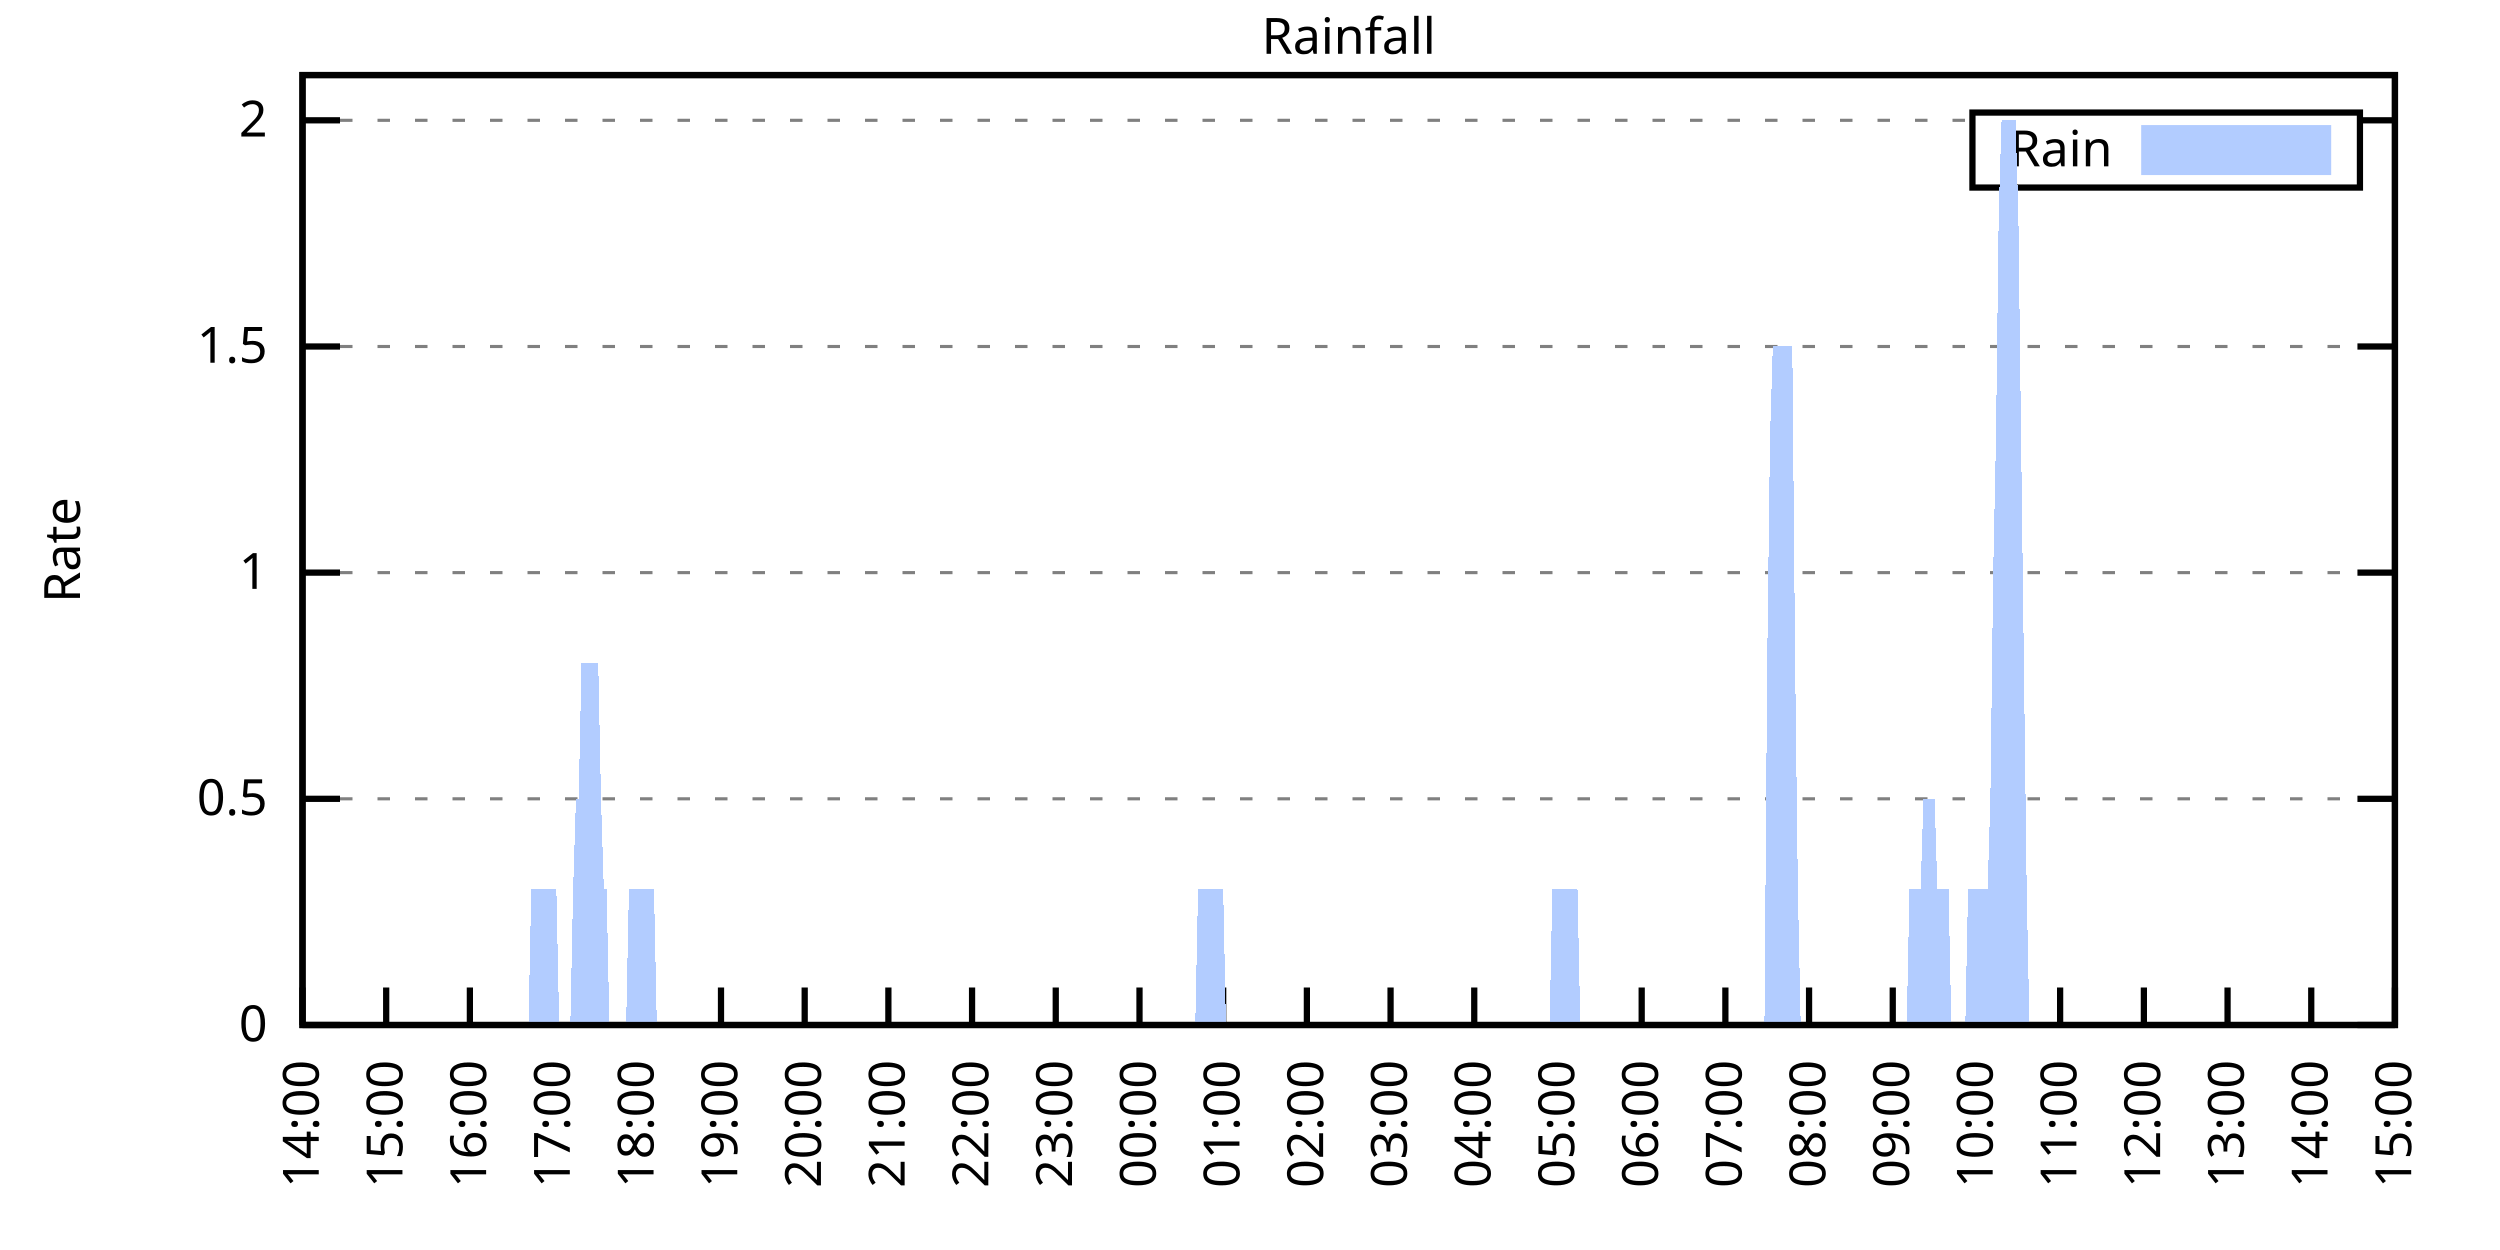
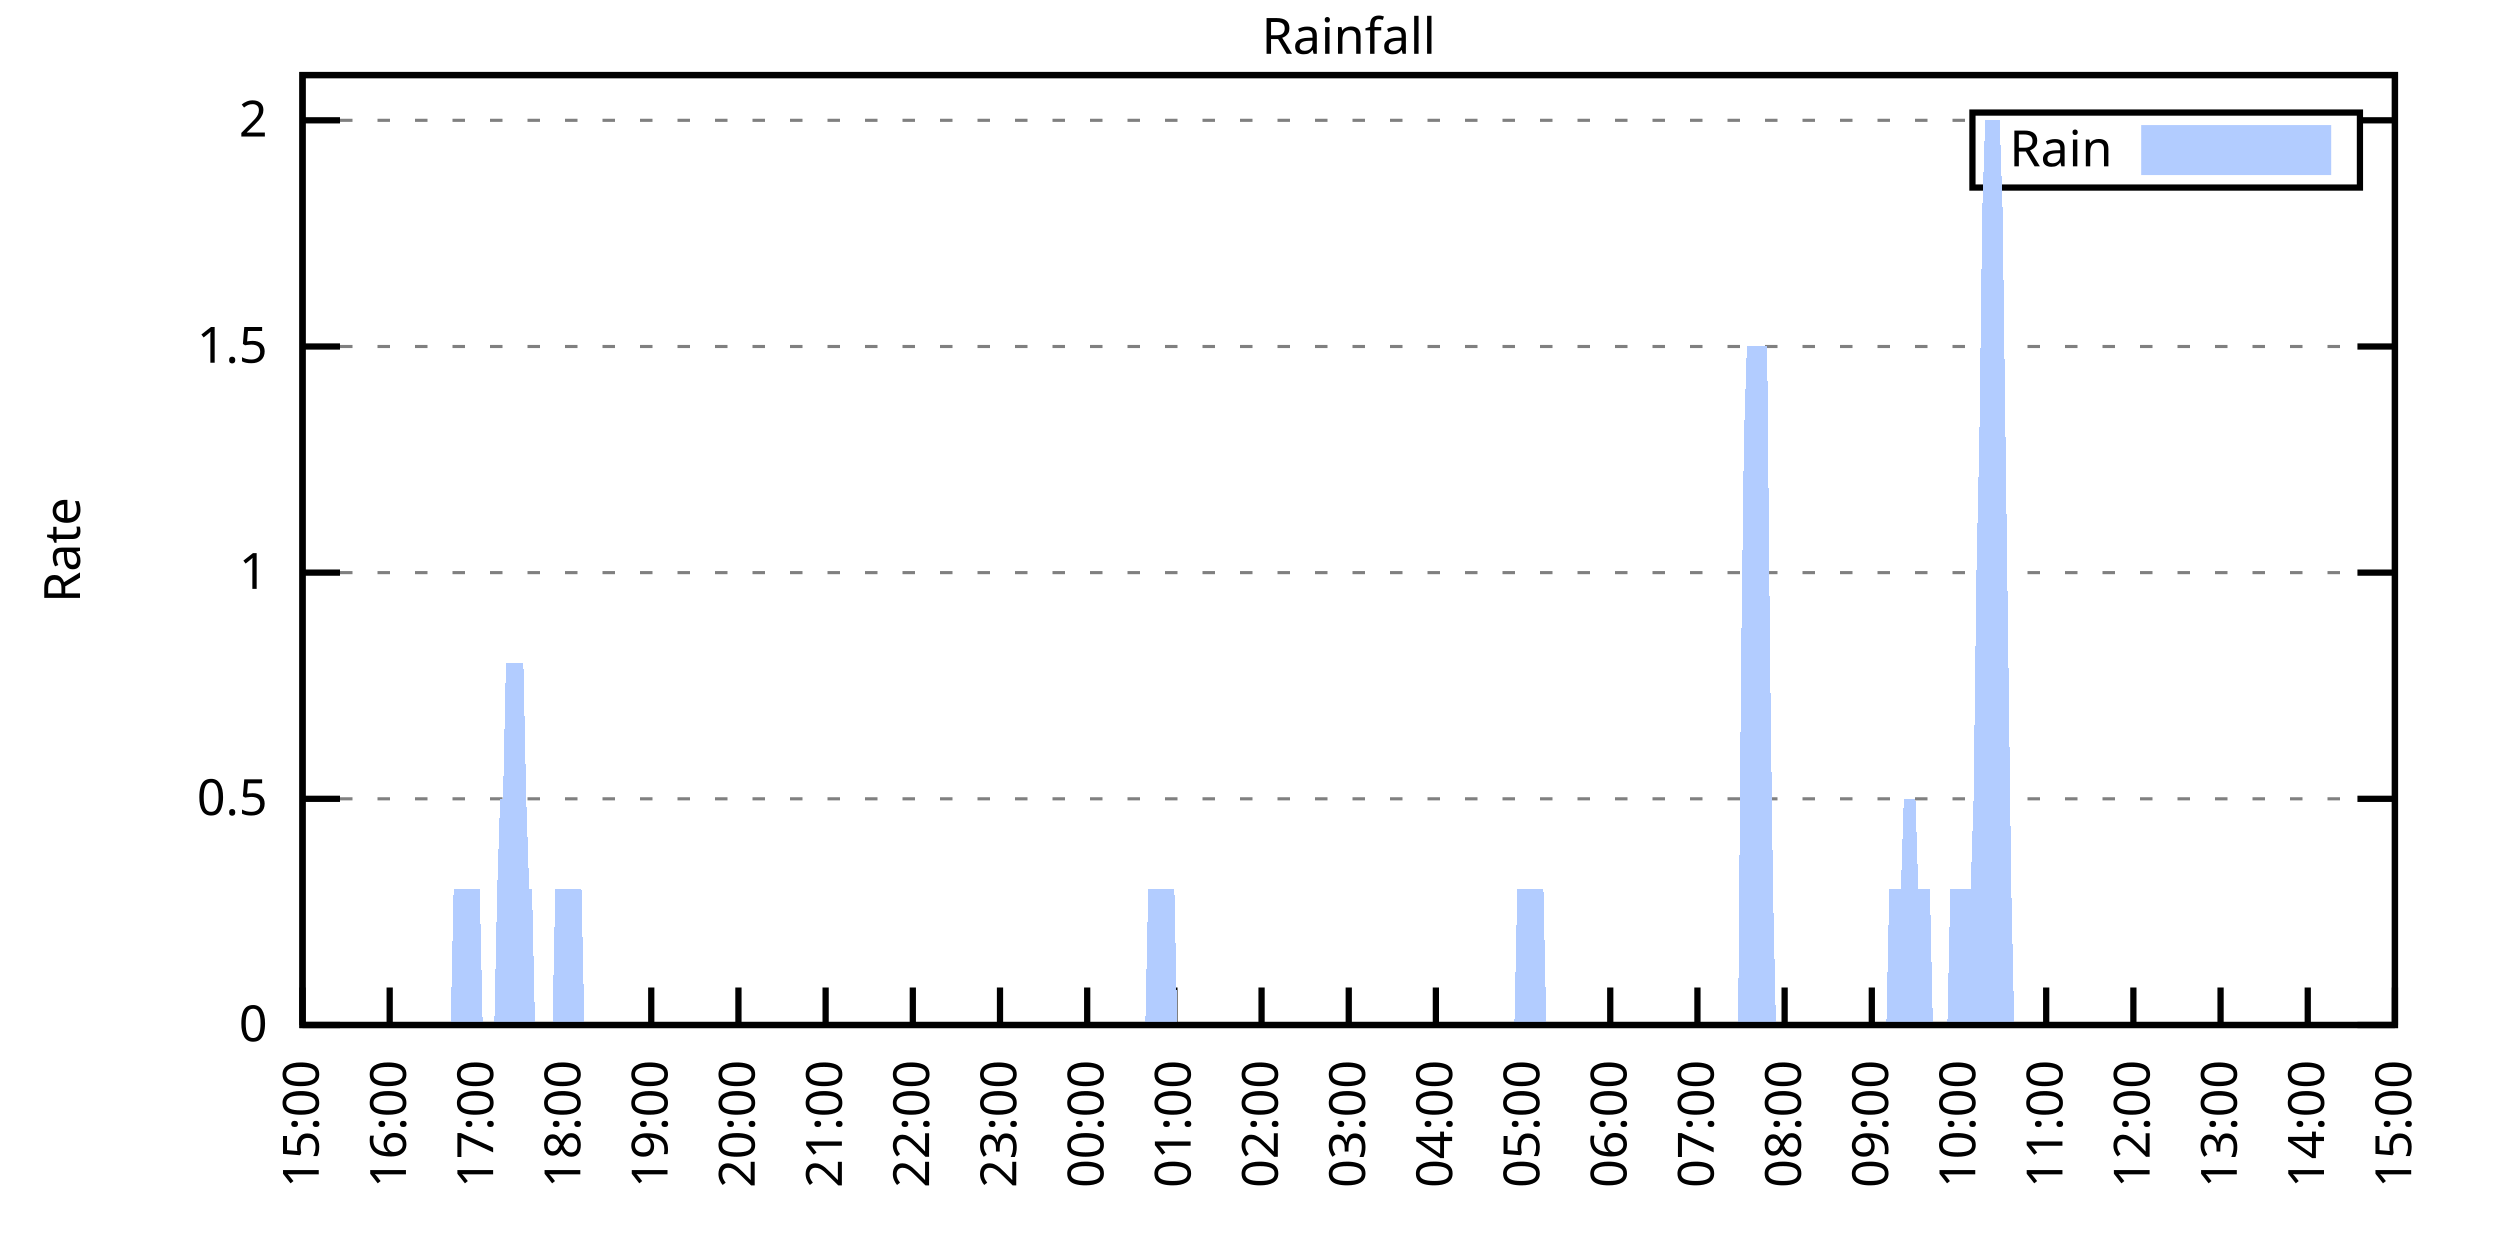
<svg xmlns="http://www.w3.org/2000/svg" xmlns:xlink="http://www.w3.org/1999/xlink" width="400" height="200" viewBox="0 0 400 200">
  <g id="gnuplot_canvas">
    <rect x="0" y="0" width="400" height="200" fill="none" />
    <defs>
      <circle id="gpDot" r="0.5" stroke-width="0.5" stroke="currentColor" />
      <path id="gpPt0" stroke-width="0.333" stroke="currentColor" d="M-1,0 h2 M0,-1 v2" />
      <path id="gpPt1" stroke-width="0.333" stroke="currentColor" d="M-1,-1 L1,1 M1,-1 L-1,1" />
      <path id="gpPt2" stroke-width="0.333" stroke="currentColor" d="M-1,0 L1,0 M0,-1 L0,1 M-1,-1 L1,1 M-1,1 L1,-1" />
      <rect id="gpPt3" stroke-width="0.333" stroke="currentColor" x="-1" y="-1" width="2" height="2" />
      <rect id="gpPt4" stroke-width="0.333" stroke="currentColor" fill="currentColor" x="-1" y="-1" width="2" height="2" />
      <circle id="gpPt5" stroke-width="0.333" stroke="currentColor" cx="0" cy="0" r="1" />
      <use xlink:href="#gpPt5" id="gpPt6" fill="currentColor" stroke="none" />
      <path id="gpPt7" stroke-width="0.333" stroke="currentColor" d="M0,-1.33 L-1.33,0.67 L1.33,0.67 z" />
      <use xlink:href="#gpPt7" id="gpPt8" fill="currentColor" stroke="none" />
      <use xlink:href="#gpPt7" id="gpPt9" stroke="currentColor" transform="rotate(180)" />
      <use xlink:href="#gpPt9" id="gpPt10" fill="currentColor" stroke="none" />
      <use xlink:href="#gpPt3" id="gpPt11" stroke="currentColor" transform="rotate(45)" />
      <use xlink:href="#gpPt11" id="gpPt12" fill="currentColor" stroke="none" />
      <path id="gpPt13" stroke-width="0.333" stroke="currentColor" d="M0,1.330 L1.265,0.411 L0.782,-1.067 L-0.782,-1.076 L-1.265,0.411 z" />
      <use xlink:href="#gpPt13" id="gpPt14" fill="currentColor" stroke="none" />
      <filter id="textbox" filterUnits="objectBoundingBox" x="0" y="0" height="1" width="1">
        <feFlood flood-color="white" flood-opacity="1" result="bgnd" />
        <feComposite in="SourceGraphic" in2="bgnd" operator="atop" />
      </filter>
      <filter id="greybox" filterUnits="objectBoundingBox" x="0" y="0" height="1" width="1">
        <feFlood flood-color="lightgrey" flood-opacity="1" result="grey" />
        <feComposite in="SourceGraphic" in2="grey" operator="atop" />
      </filter>
    </defs>
    <g fill="none" color="white" stroke="currentColor" stroke-width="1.00" stroke-linecap="butt" stroke-linejoin="miter">
</g>
    <g fill="none" color="black" stroke="currentColor" stroke-width="1.00" stroke-linecap="butt" stroke-linejoin="miter">
      <g stroke="none" shape-rendering="crispEdges">
        <polygon fill="rgb(255, 255, 255)" points="48.40,164.00 383.18,164.00 383.18,12.02 48.40,12.02 " />
      </g>
    </g>
    <g fill="none" color="black" stroke="currentColor" stroke-width="1.00" stroke-linecap="butt" stroke-linejoin="miter">
</g>
    <g fill="none" color="black" stroke="black" stroke-width="0.50" stroke-linecap="butt" stroke-linejoin="miter">
</g>
    <g fill="none" color="gray" stroke="currentColor" stroke-width="0.50" stroke-linecap="butt" stroke-linejoin="miter">
      <path stroke="gray" stroke-dasharray="2,4" class="gridline" d="M48.40,164.00 L383.19,164.00  " />
    </g>
    <g fill="none" color="gray" stroke="gray" stroke-width="1.00" stroke-linecap="butt" stroke-linejoin="miter">
</g>
    <g fill="none" color="black" stroke="currentColor" stroke-width="1.00" stroke-linecap="butt" stroke-linejoin="miter">
      <path stroke="black" d="M48.40,164.00 L54.40,164.00 M383.19,164.00 L377.19,164.00  " />
      <g transform="translate(42.80,166.60)" stroke="none" fill="black" font-family="Sans" font-size="8.00" text-anchor="end">
        <text>
          <tspan font-family="Sans"> 0</tspan>
        </text>
      </g>
    </g>
    <g fill="none" color="black" stroke="currentColor" stroke-width="1.00" stroke-linecap="butt" stroke-linejoin="miter">
</g>
    <g fill="none" color="black" stroke="black" stroke-width="0.50" stroke-linecap="butt" stroke-linejoin="miter">
</g>
    <g fill="none" color="gray" stroke="currentColor" stroke-width="0.50" stroke-linecap="butt" stroke-linejoin="miter">
      <path stroke="gray" stroke-dasharray="2,4" class="gridline" d="M48.40,127.81 L383.19,127.81  " />
    </g>
    <g fill="none" color="gray" stroke="gray" stroke-width="1.00" stroke-linecap="butt" stroke-linejoin="miter">
</g>
    <g fill="none" color="black" stroke="currentColor" stroke-width="1.00" stroke-linecap="butt" stroke-linejoin="miter">
      <path stroke="black" d="M48.40,127.81 L54.40,127.81 M383.19,127.81 L377.19,127.81  " />
      <g transform="translate(42.80,130.41)" stroke="none" fill="black" font-family="Sans" font-size="8.00" text-anchor="end">
        <text>
          <tspan font-family="Sans"> 0.5</tspan>
        </text>
      </g>
    </g>
    <g fill="none" color="black" stroke="currentColor" stroke-width="1.00" stroke-linecap="butt" stroke-linejoin="miter">
</g>
    <g fill="none" color="black" stroke="black" stroke-width="0.50" stroke-linecap="butt" stroke-linejoin="miter">
</g>
    <g fill="none" color="gray" stroke="currentColor" stroke-width="0.50" stroke-linecap="butt" stroke-linejoin="miter">
      <path stroke="gray" stroke-dasharray="2,4" class="gridline" d="M48.40,91.62 L383.19,91.62  " />
    </g>
    <g fill="none" color="gray" stroke="gray" stroke-width="1.00" stroke-linecap="butt" stroke-linejoin="miter">
</g>
    <g fill="none" color="black" stroke="currentColor" stroke-width="1.00" stroke-linecap="butt" stroke-linejoin="miter">
      <path stroke="black" d="M48.40,91.62 L54.40,91.62 M383.19,91.62 L377.19,91.62  " />
      <g transform="translate(42.80,94.22)" stroke="none" fill="black" font-family="Sans" font-size="8.00" text-anchor="end">
        <text>
          <tspan font-family="Sans"> 1</tspan>
        </text>
      </g>
    </g>
    <g fill="none" color="black" stroke="currentColor" stroke-width="1.00" stroke-linecap="butt" stroke-linejoin="miter">
</g>
    <g fill="none" color="black" stroke="black" stroke-width="0.50" stroke-linecap="butt" stroke-linejoin="miter">
</g>
    <g fill="none" color="gray" stroke="currentColor" stroke-width="0.50" stroke-linecap="butt" stroke-linejoin="miter">
      <path stroke="gray" stroke-dasharray="2,4" class="gridline" d="M48.40,55.44 L383.19,55.44  " />
    </g>
    <g fill="none" color="gray" stroke="gray" stroke-width="1.00" stroke-linecap="butt" stroke-linejoin="miter">
</g>
    <g fill="none" color="black" stroke="currentColor" stroke-width="1.00" stroke-linecap="butt" stroke-linejoin="miter">
      <path stroke="black" d="M48.40,55.44 L54.40,55.44 M383.19,55.44 L377.19,55.44  " />
      <g transform="translate(42.80,58.04)" stroke="none" fill="black" font-family="Sans" font-size="8.00" text-anchor="end">
        <text>
          <tspan font-family="Sans"> 1.5</tspan>
        </text>
      </g>
    </g>
    <g fill="none" color="black" stroke="currentColor" stroke-width="1.00" stroke-linecap="butt" stroke-linejoin="miter">
</g>
    <g fill="none" color="black" stroke="black" stroke-width="0.50" stroke-linecap="butt" stroke-linejoin="miter">
</g>
    <g fill="none" color="gray" stroke="currentColor" stroke-width="0.50" stroke-linecap="butt" stroke-linejoin="miter">
      <path stroke="gray" stroke-dasharray="2,4" class="gridline" d="M48.40,19.25 L315.59,19.25 M377.59,19.25 L383.19,19.25  " />
    </g>
    <g fill="none" color="gray" stroke="gray" stroke-width="1.00" stroke-linecap="butt" stroke-linejoin="miter">
</g>
    <g fill="none" color="black" stroke="currentColor" stroke-width="1.00" stroke-linecap="butt" stroke-linejoin="miter">
      <path stroke="black" d="M48.40,19.25 L54.40,19.25 M383.19,19.25 L377.19,19.25  " />
      <g transform="translate(42.80,21.85)" stroke="none" fill="black" font-family="Sans" font-size="8.00" text-anchor="end">
        <text>
          <tspan font-family="Sans"> 2</tspan>
        </text>
      </g>
    </g>
    <g fill="none" color="black" stroke="currentColor" stroke-width="1.00" stroke-linecap="butt" stroke-linejoin="miter">
      <path stroke="black" d="M48.40,164.00 L48.40,158.00  " />
      <g transform="translate(51.00,169.60) rotate(270.00)" stroke="none" fill="black" font-family="Sans" font-size="8.00" text-anchor="end">
        <text>
-           <tspan font-family="Sans">14:00</tspan>
-         </text>
-       </g>
-     </g>
-     <g fill="none" color="black" stroke="currentColor" stroke-width="1.00" stroke-linecap="butt" stroke-linejoin="miter">
-       <path stroke="black" d="M61.79,164.00 L61.79,158.00  " />
-       <g transform="translate(64.39,169.60) rotate(270.00)" stroke="none" fill="black" font-family="Sans" font-size="8.00" text-anchor="end">
-         <text>
          <tspan font-family="Sans">15:00</tspan>
        </text>
      </g>
    </g>
    <g fill="none" color="black" stroke="currentColor" stroke-width="1.00" stroke-linecap="butt" stroke-linejoin="miter">
-       <path stroke="black" d="M75.18,164.00 L75.18,158.00  " />
-       <g transform="translate(77.78,169.60) rotate(270.00)" stroke="none" fill="black" font-family="Sans" font-size="8.00" text-anchor="end">
+       <path stroke="black" d="M62.35,164.00 L62.35,158.00  " />
+       <g transform="translate(64.95,169.60) rotate(270.00)" stroke="none" fill="black" font-family="Sans" font-size="8.00" text-anchor="end">
        <text>
          <tspan font-family="Sans">16:00</tspan>
        </text>
      </g>
    </g>
    <g fill="none" color="black" stroke="currentColor" stroke-width="1.00" stroke-linecap="butt" stroke-linejoin="miter">
-       <path stroke="black" d="M88.57,164.00 L88.57,158.00  " />
-       <g transform="translate(91.17,169.60) rotate(270.00)" stroke="none" fill="black" font-family="Sans" font-size="8.00" text-anchor="end">
+       <path stroke="black" d="M76.30,164.00 L76.30,158.00  " />
+       <g transform="translate(78.90,169.60) rotate(270.00)" stroke="none" fill="black" font-family="Sans" font-size="8.00" text-anchor="end">
        <text>
          <tspan font-family="Sans">17:00</tspan>
        </text>
      </g>
    </g>
    <g fill="none" color="black" stroke="currentColor" stroke-width="1.00" stroke-linecap="butt" stroke-linejoin="miter">
-       <path stroke="black" d="M101.97,164.00 L101.97,158.00  " />
-       <g transform="translate(104.57,169.60) rotate(270.00)" stroke="none" fill="black" font-family="Sans" font-size="8.00" text-anchor="end">
+       <path stroke="black" d="M90.25,164.00 L90.25,158.00  " />
+       <g transform="translate(92.85,169.60) rotate(270.00)" stroke="none" fill="black" font-family="Sans" font-size="8.00" text-anchor="end">
        <text>
          <tspan font-family="Sans">18:00</tspan>
        </text>
      </g>
    </g>
    <g fill="none" color="black" stroke="currentColor" stroke-width="1.00" stroke-linecap="butt" stroke-linejoin="miter">
-       <path stroke="black" d="M115.36,164.00 L115.36,158.00  " />
-       <g transform="translate(117.96,169.60) rotate(270.00)" stroke="none" fill="black" font-family="Sans" font-size="8.00" text-anchor="end">
+       <path stroke="black" d="M104.20,164.00 L104.20,158.00  " />
+       <g transform="translate(106.80,169.60) rotate(270.00)" stroke="none" fill="black" font-family="Sans" font-size="8.00" text-anchor="end">
        <text>
          <tspan font-family="Sans">19:00</tspan>
        </text>
      </g>
    </g>
    <g fill="none" color="black" stroke="currentColor" stroke-width="1.00" stroke-linecap="butt" stroke-linejoin="miter">
-       <path stroke="black" d="M128.75,164.00 L128.75,158.00  " />
-       <g transform="translate(131.35,169.60) rotate(270.00)" stroke="none" fill="black" font-family="Sans" font-size="8.00" text-anchor="end">
+       <path stroke="black" d="M118.15,164.00 L118.15,158.00  " />
+       <g transform="translate(120.75,169.60) rotate(270.00)" stroke="none" fill="black" font-family="Sans" font-size="8.00" text-anchor="end">
        <text>
          <tspan font-family="Sans">20:00</tspan>
        </text>
      </g>
    </g>
    <g fill="none" color="black" stroke="currentColor" stroke-width="1.00" stroke-linecap="butt" stroke-linejoin="miter">
-       <path stroke="black" d="M142.14,164.00 L142.14,158.00  " />
-       <g transform="translate(144.74,169.60) rotate(270.00)" stroke="none" fill="black" font-family="Sans" font-size="8.00" text-anchor="end">
+       <path stroke="black" d="M132.10,164.00 L132.10,158.00  " />
+       <g transform="translate(134.70,169.60) rotate(270.00)" stroke="none" fill="black" font-family="Sans" font-size="8.00" text-anchor="end">
        <text>
          <tspan font-family="Sans">21:00</tspan>
        </text>
      </g>
    </g>
    <g fill="none" color="black" stroke="currentColor" stroke-width="1.00" stroke-linecap="butt" stroke-linejoin="miter">
-       <path stroke="black" d="M155.53,164.00 L155.53,158.00  " />
-       <g transform="translate(158.13,169.60) rotate(270.00)" stroke="none" fill="black" font-family="Sans" font-size="8.00" text-anchor="end">
+       <path stroke="black" d="M146.05,164.00 L146.05,158.00  " />
+       <g transform="translate(148.65,169.60) rotate(270.00)" stroke="none" fill="black" font-family="Sans" font-size="8.00" text-anchor="end">
        <text>
          <tspan font-family="Sans">22:00</tspan>
        </text>
      </g>
    </g>
    <g fill="none" color="black" stroke="currentColor" stroke-width="1.00" stroke-linecap="butt" stroke-linejoin="miter">
-       <path stroke="black" d="M168.92,164.00 L168.92,158.00  " />
-       <g transform="translate(171.52,169.60) rotate(270.00)" stroke="none" fill="black" font-family="Sans" font-size="8.00" text-anchor="end">
+       <path stroke="black" d="M160.00,164.00 L160.00,158.00  " />
+       <g transform="translate(162.60,169.60) rotate(270.00)" stroke="none" fill="black" font-family="Sans" font-size="8.00" text-anchor="end">
        <text>
          <tspan font-family="Sans">23:00</tspan>
        </text>
      </g>
    </g>
    <g fill="none" color="black" stroke="currentColor" stroke-width="1.00" stroke-linecap="butt" stroke-linejoin="miter">
-       <path stroke="black" d="M182.32,164.00 L182.32,158.00  " />
-       <g transform="translate(184.92,169.60) rotate(270.00)" stroke="none" fill="black" font-family="Sans" font-size="8.00" text-anchor="end">
+       <path stroke="black" d="M173.95,164.00 L173.95,158.00  " />
+       <g transform="translate(176.55,169.60) rotate(270.00)" stroke="none" fill="black" font-family="Sans" font-size="8.00" text-anchor="end">
        <text>
          <tspan font-family="Sans">00:00</tspan>
        </text>
      </g>
    </g>
    <g fill="none" color="black" stroke="currentColor" stroke-width="1.00" stroke-linecap="butt" stroke-linejoin="miter">
-       <path stroke="black" d="M195.71,164.00 L195.71,158.00  " />
-       <g transform="translate(198.31,169.60) rotate(270.00)" stroke="none" fill="black" font-family="Sans" font-size="8.00" text-anchor="end">
+       <path stroke="black" d="M187.90,164.00 L187.90,158.00  " />
+       <g transform="translate(190.50,169.60) rotate(270.00)" stroke="none" fill="black" font-family="Sans" font-size="8.00" text-anchor="end">
        <text>
          <tspan font-family="Sans">01:00</tspan>
        </text>
      </g>
    </g>
    <g fill="none" color="black" stroke="currentColor" stroke-width="1.00" stroke-linecap="butt" stroke-linejoin="miter">
-       <path stroke="black" d="M209.10,164.00 L209.10,158.00  " />
-       <g transform="translate(211.70,169.60) rotate(270.00)" stroke="none" fill="black" font-family="Sans" font-size="8.00" text-anchor="end">
+       <path stroke="black" d="M201.85,164.00 L201.85,158.00  " />
+       <g transform="translate(204.45,169.60) rotate(270.00)" stroke="none" fill="black" font-family="Sans" font-size="8.00" text-anchor="end">
        <text>
          <tspan font-family="Sans">02:00</tspan>
        </text>
      </g>
    </g>
    <g fill="none" color="black" stroke="currentColor" stroke-width="1.00" stroke-linecap="butt" stroke-linejoin="miter">
-       <path stroke="black" d="M222.49,164.00 L222.49,158.00  " />
-       <g transform="translate(225.09,169.60) rotate(270.00)" stroke="none" fill="black" font-family="Sans" font-size="8.00" text-anchor="end">
+       <path stroke="black" d="M215.80,164.00 L215.80,158.00  " />
+       <g transform="translate(218.40,169.60) rotate(270.00)" stroke="none" fill="black" font-family="Sans" font-size="8.00" text-anchor="end">
        <text>
          <tspan font-family="Sans">03:00</tspan>
        </text>
      </g>
    </g>
    <g fill="none" color="black" stroke="currentColor" stroke-width="1.00" stroke-linecap="butt" stroke-linejoin="miter">
-       <path stroke="black" d="M235.88,164.00 L235.88,158.00  " />
-       <g transform="translate(238.48,169.60) rotate(270.00)" stroke="none" fill="black" font-family="Sans" font-size="8.00" text-anchor="end">
+       <path stroke="black" d="M229.74,164.00 L229.74,158.00  " />
+       <g transform="translate(232.34,169.60) rotate(270.00)" stroke="none" fill="black" font-family="Sans" font-size="8.00" text-anchor="end">
        <text>
          <tspan font-family="Sans">04:00</tspan>
        </text>
      </g>
    </g>
    <g fill="none" color="black" stroke="currentColor" stroke-width="1.00" stroke-linecap="butt" stroke-linejoin="miter">
-       <path stroke="black" d="M249.27,164.00 L249.27,158.00  " />
-       <g transform="translate(251.87,169.60) rotate(270.00)" stroke="none" fill="black" font-family="Sans" font-size="8.00" text-anchor="end">
+       <path stroke="black" d="M243.69,164.00 L243.69,158.00  " />
+       <g transform="translate(246.29,169.60) rotate(270.00)" stroke="none" fill="black" font-family="Sans" font-size="8.00" text-anchor="end">
        <text>
          <tspan font-family="Sans">05:00</tspan>
        </text>
      </g>
    </g>
    <g fill="none" color="black" stroke="currentColor" stroke-width="1.00" stroke-linecap="butt" stroke-linejoin="miter">
-       <path stroke="black" d="M262.67,164.00 L262.67,158.00  " />
-       <g transform="translate(265.27,169.60) rotate(270.00)" stroke="none" fill="black" font-family="Sans" font-size="8.00" text-anchor="end">
+       <path stroke="black" d="M257.64,164.00 L257.64,158.00  " />
+       <g transform="translate(260.24,169.60) rotate(270.00)" stroke="none" fill="black" font-family="Sans" font-size="8.00" text-anchor="end">
        <text>
          <tspan font-family="Sans">06:00</tspan>
        </text>
      </g>
    </g>
    <g fill="none" color="black" stroke="currentColor" stroke-width="1.00" stroke-linecap="butt" stroke-linejoin="miter">
-       <path stroke="black" d="M276.06,164.00 L276.06,158.00  " />
-       <g transform="translate(278.66,169.60) rotate(270.00)" stroke="none" fill="black" font-family="Sans" font-size="8.00" text-anchor="end">
+       <path stroke="black" d="M271.59,164.00 L271.59,158.00  " />
+       <g transform="translate(274.19,169.60) rotate(270.00)" stroke="none" fill="black" font-family="Sans" font-size="8.00" text-anchor="end">
        <text>
          <tspan font-family="Sans">07:00</tspan>
        </text>
      </g>
    </g>
    <g fill="none" color="black" stroke="currentColor" stroke-width="1.00" stroke-linecap="butt" stroke-linejoin="miter">
-       <path stroke="black" d="M289.45,164.00 L289.45,158.00  " />
-       <g transform="translate(292.05,169.60) rotate(270.00)" stroke="none" fill="black" font-family="Sans" font-size="8.00" text-anchor="end">
+       <path stroke="black" d="M285.54,164.00 L285.54,158.00  " />
+       <g transform="translate(288.14,169.60) rotate(270.00)" stroke="none" fill="black" font-family="Sans" font-size="8.00" text-anchor="end">
        <text>
          <tspan font-family="Sans">08:00</tspan>
        </text>
      </g>
    </g>
    <g fill="none" color="black" stroke="currentColor" stroke-width="1.00" stroke-linecap="butt" stroke-linejoin="miter">
-       <path stroke="black" d="M302.84,164.00 L302.84,158.00  " />
-       <g transform="translate(305.44,169.60) rotate(270.00)" stroke="none" fill="black" font-family="Sans" font-size="8.00" text-anchor="end">
+       <path stroke="black" d="M299.49,164.00 L299.49,158.00  " />
+       <g transform="translate(302.09,169.60) rotate(270.00)" stroke="none" fill="black" font-family="Sans" font-size="8.00" text-anchor="end">
        <text>
          <tspan font-family="Sans">09:00</tspan>
        </text>
      </g>
    </g>
    <g fill="none" color="black" stroke="currentColor" stroke-width="1.00" stroke-linecap="butt" stroke-linejoin="miter">
-       <path stroke="black" d="M316.23,164.00 L316.23,158.00  " />
-       <g transform="translate(318.83,169.60) rotate(270.00)" stroke="none" fill="black" font-family="Sans" font-size="8.00" text-anchor="end">
+       <path stroke="black" d="M313.44,164.00 L313.44,158.00  " />
+       <g transform="translate(316.04,169.60) rotate(270.00)" stroke="none" fill="black" font-family="Sans" font-size="8.00" text-anchor="end">
        <text>
          <tspan font-family="Sans">10:00</tspan>
        </text>
      </g>
    </g>
    <g fill="none" color="black" stroke="currentColor" stroke-width="1.00" stroke-linecap="butt" stroke-linejoin="miter">
-       <path stroke="black" d="M329.62,164.00 L329.62,158.00  " />
-       <g transform="translate(332.22,169.60) rotate(270.00)" stroke="none" fill="black" font-family="Sans" font-size="8.00" text-anchor="end">
+       <path stroke="black" d="M327.39,164.00 L327.39,158.00  " />
+       <g transform="translate(329.99,169.60) rotate(270.00)" stroke="none" fill="black" font-family="Sans" font-size="8.00" text-anchor="end">
        <text>
          <tspan font-family="Sans">11:00</tspan>
        </text>
      </g>
    </g>
    <g fill="none" color="black" stroke="currentColor" stroke-width="1.00" stroke-linecap="butt" stroke-linejoin="miter">
-       <path stroke="black" d="M343.02,164.00 L343.02,158.00  " />
-       <g transform="translate(345.62,169.60) rotate(270.00)" stroke="none" fill="black" font-family="Sans" font-size="8.00" text-anchor="end">
+       <path stroke="black" d="M341.34,164.00 L341.34,158.00  " />
+       <g transform="translate(343.94,169.60) rotate(270.00)" stroke="none" fill="black" font-family="Sans" font-size="8.00" text-anchor="end">
        <text>
          <tspan font-family="Sans">12:00</tspan>
        </text>
      </g>
    </g>
    <g fill="none" color="black" stroke="currentColor" stroke-width="1.00" stroke-linecap="butt" stroke-linejoin="miter">
-       <path stroke="black" d="M356.41,164.00 L356.41,158.00  " />
-       <g transform="translate(359.01,169.60) rotate(270.00)" stroke="none" fill="black" font-family="Sans" font-size="8.00" text-anchor="end">
+       <path stroke="black" d="M355.29,164.00 L355.29,158.00  " />
+       <g transform="translate(357.89,169.60) rotate(270.00)" stroke="none" fill="black" font-family="Sans" font-size="8.00" text-anchor="end">
        <text>
          <tspan font-family="Sans">13:00</tspan>
        </text>
      </g>
    </g>
    <g fill="none" color="black" stroke="currentColor" stroke-width="1.00" stroke-linecap="butt" stroke-linejoin="miter">
-       <path stroke="black" d="M369.80,164.00 L369.80,158.00  " />
-       <g transform="translate(372.40,169.60) rotate(270.00)" stroke="none" fill="black" font-family="Sans" font-size="8.00" text-anchor="end">
+       <path stroke="black" d="M369.24,164.00 L369.24,158.00  " />
+       <g transform="translate(371.84,169.60) rotate(270.00)" stroke="none" fill="black" font-family="Sans" font-size="8.00" text-anchor="end">
        <text>
          <tspan font-family="Sans">14:00</tspan>
        </text>
      </g>
    </g>
    <g fill="none" color="black" stroke="currentColor" stroke-width="1.00" stroke-linecap="butt" stroke-linejoin="miter">
      <path stroke="black" d="M383.19,164.00 L383.19,158.00  " />
      <g transform="translate(385.79,169.60) rotate(270.00)" stroke="none" fill="black" font-family="Sans" font-size="8.00" text-anchor="end">
        <text>
          <tspan font-family="Sans">15:00</tspan>
        </text>
      </g>
    </g>
    <g fill="none" color="black" stroke="currentColor" stroke-width="1.00" stroke-linecap="butt" stroke-linejoin="miter">
</g>
    <g fill="none" color="black" stroke="currentColor" stroke-width="1.00" stroke-linecap="butt" stroke-linejoin="miter">
      <path stroke="black" d="M48.40,12.01 L48.40,164.00 L383.19,164.00 L383.19,12.01 L48.40,12.01 Z  " />
    </g>
    <g fill="none" color="black" stroke="currentColor" stroke-width="1.00" stroke-linecap="butt" stroke-linejoin="miter">
</g>
    <g fill="none" color="black" stroke="currentColor" stroke-width="1.00" stroke-linecap="butt" stroke-linejoin="miter">
      <path stroke="black" d="M315.59,30.01 L315.59,18.01 L377.59,18.01 L377.59,30.01 L315.59,30.01 Z  " />
    </g>
    <g id="Rainfall_plot_1">
      <g fill="none" color="white" stroke="black" stroke-width="2.00" stroke-linecap="butt" stroke-linejoin="miter">
</g>
      <g fill="none" color="black" stroke="currentColor" stroke-width="2.00" stroke-linecap="butt" stroke-linejoin="miter">
        <g transform="translate(337.99,26.61)" stroke="none" fill="black" font-family="Sans" font-size="8.00" text-anchor="end">
          <text>
            <tspan font-family="Sans">Rain</tspan>
          </text>
        </g>
      </g>
      <g fill="none" color="black" stroke="currentColor" stroke-width="2.00" stroke-linecap="butt" stroke-linejoin="miter">
        <g stroke="none" shape-rendering="crispEdges">
          <polygon fill="rgb(178, 204, 255)" points="343.59,27.01 371.99,27.01 371.99,21.01 343.59,21.01 " />
        </g>
        <path stroke="rgb(178, 204, 255)" d="M343.59,27.01 L371.99,27.01 L371.99,21.01 L343.59,21.01 L343.59,27.01 Z  " />
      </g>
      <g fill="none" color="black" stroke="currentColor" stroke-width="2.00" stroke-linecap="butt" stroke-linejoin="miter">
        <g stroke="none" shape-rendering="crispEdges">
-           <polygon fill="rgb(178, 204, 255)" points="58.67,164.00 59.11,164.00 59.56,164.00 60.01,164.00 60.45,164.00 60.90,164.00 61.35,164.00 61.79,164.00 62.24,164.00 62.68,164.00 63.13,164.00 63.58,164.00 64.02,164.00 64.47,164.00 64.92,164.00 65.36,164.00 65.81,164.00 66.26,164.00 66.70,164.00 67.15,164.00 67.59,164.00 68.04,164.00 68.49,164.00 68.93,164.00 69.38,164.00 69.83,164.00 70.27,164.00 70.72,164.00 71.17,164.00 71.61,164.00 72.06,164.00 72.50,164.00 72.95,164.00 73.40,164.00 73.84,164.00 74.29,164.00 74.74,164.00 75.18,164.00 75.63,164.00 76.08,164.00 76.52,164.00 76.97,164.00 77.42,164.00 77.86,164.00 78.31,164.00 78.75,164.00 79.20,164.00 79.65,164.00 80.09,164.00 80.54,164.00 80.99,164.00 81.43,164.00 81.88,164.00 82.33,164.00 82.77,164.00 83.22,164.00 83.66,164.00 84.11,164.00 84.56,164.00 85.00,142.29 85.45,142.29 85.90,142.29 86.34,142.29 86.79,142.29 87.24,142.29 87.68,142.29 88.13,142.29 88.57,142.29 89.02,142.29 89.47,164.00 89.91,164.00 90.36,164.00 90.81,164.00 91.25,164.00 91.70,142.29 92.15,127.81 92.59,127.81 93.04,106.10 93.49,106.10 93.93,106.10 94.38,106.10 94.82,106.10 95.27,106.10 95.72,106.10 96.16,127.81 96.61,142.29 97.06,142.29 97.50,164.00 97.95,164.00 98.40,164.00 98.84,164.00 99.29,164.00 99.73,164.00 100.18,164.00 100.63,142.29 101.07,142.29 101.52,142.29 101.97,142.29 102.41,142.29 102.86,142.29 103.31,142.29 103.75,142.29 104.20,142.29 104.64,142.29 105.09,164.00 105.54,164.00 105.98,164.00 106.43,164.00 106.88,164.00 107.32,164.00 107.77,164.00 108.22,164.00 108.66,164.00 109.11,164.00 109.55,164.00 110.00,164.00 110.45,164.00 110.89,164.00 111.34,164.00 111.79,164.00 112.23,164.00 112.68,164.00 113.13,164.00 113.57,164.00 114.02,164.00 114.47,164.00 114.91,164.00 115.36,164.00 115.80,164.00 116.25,164.00 116.70,164.00 117.14,164.00 117.59,164.00 118.04,164.00 118.48,164.00 118.93,164.00 119.38,164.00 119.82,164.00 120.27,164.00 120.71,164.00 121.16,164.00 121.61,164.00 122.05,164.00 122.50,164.00 122.95,164.00 123.39,164.00 123.84,164.00 124.29,164.00 124.73,164.00 125.18,164.00 125.62,164.00 126.07,164.00 126.52,164.00 126.96,164.00 127.41,164.00 127.86,164.00 128.30,164.00 128.75,164.00 129.20,164.00 129.64,164.00 130.09,164.00 130.54,164.00 130.98,164.00 131.43,164.00 131.87,164.00 132.32,164.00 132.77,164.00 133.21,164.00 133.66,164.00 134.11,164.00 134.55,164.00 135.00,164.00 135.45,164.00 135.89,164.00 136.34,164.00 136.78,164.00 137.23,164.00 137.68,164.00 138.12,164.00 138.57,164.00 139.02,164.00 139.46,164.00 139.91,164.00 140.36,164.00 140.80,164.00 141.25,164.00 141.69,164.00 142.14,164.00 142.59,164.00 143.03,164.00 143.48,164.00 143.93,164.00 144.37,164.00 144.82,164.00 145.27,164.00 145.71,164.00 146.16,164.00 146.61,164.00 147.05,164.00 147.50,164.00 147.94,164.00 148.39,164.00 148.84,164.00 149.28,164.00 149.73,164.00 150.18,164.00 150.62,164.00 151.07,164.00 151.52,164.00 151.96,164.00 152.41,164.00 152.85,164.00 153.30,164.00 153.75,164.00 154.19,164.00 154.64,164.00 155.09,164.00 155.53,164.00 155.98,164.00 156.43,164.00 156.87,164.00 157.32,164.00 157.76,164.00 158.21,164.00 158.66,164.00 159.10,164.00 159.55,164.00 160.00,164.00 160.44,164.00 160.89,164.00 161.34,164.00 161.78,164.00 162.23,164.00 162.67,164.00 163.12,164.00 163.57,164.00 164.01,164.00 164.46,164.00 164.91,164.00 165.35,164.00 165.80,164.00 166.25,164.00 166.69,164.00 167.14,164.00 167.59,164.00 168.03,164.00 168.48,164.00 168.92,164.00 169.37,164.00 169.82,164.00 170.26,164.00 170.71,164.00 171.16,164.00 171.60,164.00 172.05,164.00 172.50,164.00 172.94,164.00 173.39,164.00 173.83,164.00 174.28,164.00 174.73,164.00 175.17,164.00 175.62,164.00 176.07,164.00 176.51,164.00 176.96,164.00 177.41,164.00 177.85,164.00 178.30,164.00 178.74,164.00 179.19,164.00 179.64,164.00 180.08,164.00 180.53,164.00 180.98,164.00 181.42,164.00 181.87,164.00 182.32,164.00 182.76,164.00 183.21,164.00 183.66,164.00 184.10,164.00 184.55,164.00 184.99,164.00 185.44,164.00 185.89,164.00 186.33,164.00 186.78,164.00 187.23,164.00 187.67,164.00 188.12,164.00 188.57,164.00 189.01,164.00 189.46,164.00 189.90,164.00 190.35,164.00 190.80,164.00 191.24,164.00 191.69,142.29 192.14,142.29 192.58,142.29 193.03,142.29 193.48,142.29 193.92,142.29 194.37,142.29 194.81,142.29 195.26,142.29 195.71,142.29 196.15,164.00 196.60,164.00 197.05,164.00 197.49,164.00 197.94,164.00 198.39,164.00 198.83,164.00 199.28,164.00 199.73,164.00 200.17,164.00 200.62,164.00 201.06,164.00 201.51,164.00 201.96,164.00 202.40,164.00 202.85,164.00 203.30,164.00 203.74,164.00 204.19,164.00 204.64,164.00 205.08,164.00 205.53,164.00 205.97,164.00 206.42,164.00 206.87,164.00 207.31,164.00 207.76,164.00 208.21,164.00 208.65,164.00 209.10,164.00 209.55,164.00 209.99,164.00 210.44,164.00 210.88,164.00 211.33,164.00 211.78,164.00 212.22,164.00 212.67,164.00 213.12,164.00 213.56,164.00 214.01,164.00 214.46,164.00 214.90,164.00 215.35,164.00 215.80,164.00 216.24,164.00 216.69,164.00 217.13,164.00 217.58,164.00 218.03,164.00 218.47,164.00 218.92,164.00 219.37,164.00 219.81,164.00 220.26,164.00 220.71,164.00 221.15,164.00 221.60,164.00 222.04,164.00 222.49,164.00 222.94,164.00 223.38,164.00 223.83,164.00 224.28,164.00 224.72,164.00 225.17,164.00 225.62,164.00 226.06,164.00 226.51,164.00 226.95,164.00 227.40,164.00 227.85,164.00 228.29,164.00 228.74,164.00 229.19,164.00 229.63,164.00 230.08,164.00 230.53,164.00 230.97,164.00 231.42,164.00 231.86,164.00 232.31,164.00 232.76,164.00 233.20,164.00 233.65,164.00 234.10,164.00 234.54,164.00 234.99,164.00 235.44,164.00 235.88,164.00 236.33,164.00 236.78,164.00 237.22,164.00 237.67,164.00 238.11,164.00 238.56,164.00 239.01,164.00 239.45,164.00 239.90,164.00 240.35,164.00 240.79,164.00 241.24,164.00 241.69,164.00 242.13,164.00 242.58,164.00 243.02,164.00 243.47,164.00 243.92,164.00 244.36,164.00 244.81,164.00 245.26,164.00 245.70,164.00 246.15,164.00 246.60,164.00 247.04,164.00 247.49,164.00 247.93,164.00 248.38,142.29 248.83,142.29 249.27,142.29 249.72,142.29 250.17,142.29 250.61,142.29 251.06,142.29 251.51,142.29 251.95,142.29 252.40,142.29 252.85,164.00 253.29,164.00 253.74,164.00 254.18,164.00 254.63,164.00 255.08,164.00 255.52,164.00 255.97,164.00 256.42,164.00 256.86,164.00 257.31,164.00 257.76,164.00 258.20,164.00 258.65,164.00 259.09,164.00 259.54,164.00 259.99,164.00 260.43,164.00 260.88,164.00 261.33,164.00 261.77,164.00 262.22,164.00 262.67,164.00 263.11,164.00 263.56,164.00 264.00,164.00 264.45,164.00 264.90,164.00 265.34,164.00 265.79,164.00 266.24,164.00 266.68,164.00 267.13,164.00 267.58,164.00 268.02,164.00 268.47,164.00 268.92,164.00 269.36,164.00 269.81,164.00 270.25,164.00 270.70,164.00 271.15,164.00 271.59,164.00 272.04,164.00 272.49,164.00 272.93,164.00 273.38,164.00 273.83,164.00 274.27,164.00 274.72,164.00 275.16,164.00 275.61,164.00 276.06,164.00 276.50,164.00 276.95,164.00 277.40,164.00 277.84,164.00 278.29,164.00 278.74,164.00 279.18,164.00 279.63,164.00 280.07,164.00 280.52,164.00 280.97,164.00 281.41,164.00 281.86,164.00 282.31,164.00 282.75,106.10 283.20,69.91 283.65,55.44 284.09,55.44 284.54,55.44 284.98,55.44 285.43,55.44 285.88,55.44 286.32,55.44 286.77,55.44 287.22,106.10 287.66,142.29 288.11,164.00 288.56,164.00 289.00,164.00 289.45,164.00 289.90,164.00 290.34,164.00 290.79,164.00 291.23,164.00 291.68,164.00 292.13,164.00 292.57,164.00 293.02,164.00 293.47,164.00 293.91,164.00 294.36,164.00 294.81,164.00 295.25,164.00 295.70,164.00 296.14,164.00 296.59,164.00 297.04,164.00 297.48,164.00 297.93,164.00 298.38,164.00 298.82,164.00 299.27,164.00 299.72,164.00 300.16,164.00 300.61,164.00 301.05,164.00 301.50,164.00 301.95,164.00 302.39,164.00 302.84,164.00 303.29,164.00 303.73,164.00 304.18,164.00 304.63,164.00 305.07,164.00 305.52,142.29 305.97,142.29 306.41,142.29 306.86,142.29 307.30,142.29 307.75,127.81 308.20,127.81 308.64,127.81 309.09,127.81 309.54,127.81 309.98,142.29 310.43,142.29 310.88,142.29 311.32,142.29 311.77,142.29 312.21,164.00 312.66,164.00 313.11,164.00 313.55,164.00 314.00,164.00 314.45,164.00 314.89,142.29 315.34,142.29 315.79,142.29 316.23,142.29 316.68,142.29 317.12,142.29 317.57,142.29 318.02,142.29 318.46,127.81 318.91,91.62 319.36,69.91 319.80,33.72 320.25,19.25 320.70,19.25 321.14,19.25 321.59,19.25 322.04,19.25 322.48,19.25 322.93,33.72 323.37,69.91 323.82,106.10 324.27,142.29 324.71,164.00 325.16,164.00 325.61,164.00 326.05,164.00 326.50,164.00 326.95,164.00 327.39,164.00 327.84,164.00 328.28,164.00 328.73,164.00 329.18,164.00 329.62,164.00 330.07,164.00 330.52,164.00 330.96,164.00 331.41,164.00 331.86,164.00 332.30,164.00 332.75,164.00 333.19,164.00 333.64,164.00 334.09,164.00 334.53,164.00 334.98,164.00 335.43,164.00 335.87,164.00 336.32,164.00 336.77,164.00 337.21,164.00 337.66,164.00 338.10,164.00 338.55,164.00 339.00,164.00 339.44,164.00 339.89,164.00 340.34,164.00 340.78,164.00 341.23,164.00 341.68,164.00 342.12,164.00 342.57,164.00 343.02,164.00 343.46,164.00 343.91,164.00 344.35,164.00 344.80,164.00 345.25,164.00 345.69,164.00 346.14,164.00 346.59,164.00 347.03,164.00 347.48,164.00 347.93,164.00 348.37,164.00 348.82,164.00 349.26,164.00 349.71,164.00 350.16,164.00 350.60,164.00 351.05,164.00 351.50,164.00 351.94,164.00 352.39,164.00 352.84,164.00 353.28,164.00 353.73,164.00 354.17,164.00 354.62,164.00 355.07,164.00 355.51,164.00 355.96,164.00 356.41,164.00 356.85,164.00 357.30,164.00 357.75,164.00 358.19,164.00 358.64,164.00 359.09,164.00 359.53,164.00 359.98,164.00 360.42,164.00 360.87,164.00 361.32,164.00 361.76,164.00 362.21,164.00 362.66,164.00 363.10,164.00 363.55,164.00 364.00,164.00 364.44,164.00 364.89,164.00 365.33,164.00 365.78,164.00 366.23,164.00 366.67,164.00 367.12,164.00 367.57,164.00 368.01,164.00 368.46,164.00 368.91,164.00 369.35,164.00 369.80,164.00 370.24,164.00 370.69,164.00 371.14,164.00 371.58,164.00 372.03,164.00 372.48,164.00 372.92,164.00 373.37,164.00 373.82,164.00 374.26,164.00 374.71,164.00 375.16,164.00 375.60,164.00 376.05,164.00 376.49,164.00 376.94,164.00 377.39,164.00 377.83,164.00 378.28,164.00 378.73,164.00 379.17,164.00 379.62,164.00 379.62,164.00 58.67,164.00 " />
+           <polygon fill="rgb(178, 204, 255)" points="48.86,164.00 49.33,164.00 49.79,164.00 50.26,164.00 50.72,164.00 51.19,164.00 51.65,164.00 52.12,164.00 52.58,164.00 53.05,164.00 53.51,164.00 53.98,164.00 54.44,164.00 54.91,164.00 55.37,164.00 55.84,164.00 56.30,164.00 56.77,164.00 57.23,164.00 57.70,164.00 58.16,164.00 58.63,164.00 59.09,164.00 59.56,164.00 60.02,164.00 60.49,164.00 60.95,164.00 61.42,164.00 61.88,164.00 62.35,164.00 62.81,164.00 63.28,164.00 63.74,164.00 64.21,164.00 64.67,164.00 65.14,164.00 65.60,164.00 66.07,164.00 66.53,164.00 67.00,164.00 67.46,164.00 67.93,164.00 68.39,164.00 68.86,164.00 69.32,164.00 69.79,164.00 70.25,164.00 70.72,164.00 71.18,164.00 71.65,164.00 72.11,164.00 72.58,142.29 73.04,142.29 73.51,142.29 73.97,142.29 74.44,142.29 74.90,142.29 75.37,142.29 75.83,142.29 76.30,142.29 76.76,142.29 77.23,164.00 77.69,164.00 78.16,164.00 78.62,164.00 79.09,164.00 79.55,142.29 80.02,127.81 80.48,127.81 80.95,106.10 81.41,106.10 81.88,106.10 82.34,106.10 82.81,106.10 83.27,106.10 83.74,106.10 84.20,127.81 84.67,142.29 85.13,142.29 85.60,164.00 86.06,164.00 86.53,164.00 86.99,164.00 87.46,164.00 87.92,164.00 88.39,164.00 88.85,142.29 89.32,142.29 89.78,142.29 90.25,142.29 90.71,142.29 91.18,142.29 91.64,142.29 92.11,142.29 92.57,142.29 93.04,142.29 93.50,164.00 93.97,164.00 94.43,164.00 94.90,164.00 95.36,164.00 95.83,164.00 96.29,164.00 96.76,164.00 97.22,164.00 97.69,164.00 98.15,164.00 98.62,164.00 99.08,164.00 99.55,164.00 100.01,164.00 100.48,164.00 100.94,164.00 101.41,164.00 101.87,164.00 102.34,164.00 102.80,164.00 103.27,164.00 103.73,164.00 104.20,164.00 104.66,164.00 105.13,164.00 105.59,164.00 106.06,164.00 106.52,164.00 106.99,164.00 107.45,164.00 107.92,164.00 108.38,164.00 108.85,164.00 109.31,164.00 109.78,164.00 110.24,164.00 110.71,164.00 111.17,164.00 111.64,164.00 112.10,164.00 112.57,164.00 113.03,164.00 113.50,164.00 113.96,164.00 114.43,164.00 114.89,164.00 115.36,164.00 115.82,164.00 116.29,164.00 116.75,164.00 117.22,164.00 117.68,164.00 118.15,164.00 118.61,164.00 119.08,164.00 119.54,164.00 120.01,164.00 120.47,164.00 120.94,164.00 121.40,164.00 121.87,164.00 122.33,164.00 122.80,164.00 123.26,164.00 123.73,164.00 124.19,164.00 124.66,164.00 125.12,164.00 125.59,164.00 126.05,164.00 126.52,164.00 126.98,164.00 127.45,164.00 127.91,164.00 128.38,164.00 128.84,164.00 129.31,164.00 129.77,164.00 130.24,164.00 130.70,164.00 131.17,164.00 131.63,164.00 132.10,164.00 132.56,164.00 133.03,164.00 133.49,164.00 133.96,164.00 134.42,164.00 134.89,164.00 135.35,164.00 135.82,164.00 136.28,164.00 136.75,164.00 137.21,164.00 137.68,164.00 138.14,164.00 138.61,164.00 139.07,164.00 139.54,164.00 140.00,164.00 140.47,164.00 140.93,164.00 141.40,164.00 141.86,164.00 142.33,164.00 142.79,164.00 143.26,164.00 143.72,164.00 144.19,164.00 144.65,164.00 145.12,164.00 145.58,164.00 146.05,164.00 146.51,164.00 146.98,164.00 147.44,164.00 147.91,164.00 148.37,164.00 148.84,164.00 149.30,164.00 149.77,164.00 150.23,164.00 150.70,164.00 151.16,164.00 151.63,164.00 152.09,164.00 152.56,164.00 153.02,164.00 153.49,164.00 153.95,164.00 154.42,164.00 154.88,164.00 155.35,164.00 155.81,164.00 156.28,164.00 156.74,164.00 157.21,164.00 157.67,164.00 158.14,164.00 158.60,164.00 159.07,164.00 159.53,164.00 160.00,164.00 160.46,164.00 160.93,164.00 161.39,164.00 161.86,164.00 162.32,164.00 162.79,164.00 163.25,164.00 163.72,164.00 164.18,164.00 164.65,164.00 165.11,164.00 165.58,164.00 166.04,164.00 166.51,164.00 166.97,164.00 167.44,164.00 167.90,164.00 168.37,164.00 168.83,164.00 169.30,164.00 169.76,164.00 170.23,164.00 170.69,164.00 171.16,164.00 171.62,164.00 172.09,164.00 172.55,164.00 173.02,164.00 173.48,164.00 173.95,164.00 174.41,164.00 174.88,164.00 175.34,164.00 175.81,164.00 176.27,164.00 176.74,164.00 177.20,164.00 177.67,164.00 178.13,164.00 178.60,164.00 179.06,164.00 179.53,164.00 179.99,164.00 180.46,164.00 180.92,164.00 181.39,164.00 181.85,164.00 182.32,164.00 182.78,164.00 183.25,164.00 183.71,142.29 184.18,142.29 184.64,142.29 185.11,142.29 185.57,142.29 186.04,142.29 186.50,142.29 186.97,142.29 187.43,142.29 187.90,142.29 188.36,164.00 188.83,164.00 189.29,164.00 189.76,164.00 190.22,164.00 190.69,164.00 191.15,164.00 191.62,164.00 192.08,164.00 192.55,164.00 193.01,164.00 193.48,164.00 193.94,164.00 194.41,164.00 194.87,164.00 195.34,164.00 195.80,164.00 196.27,164.00 196.73,164.00 197.20,164.00 197.66,164.00 198.13,164.00 198.59,164.00 199.06,164.00 199.52,164.00 199.99,164.00 200.45,164.00 200.92,164.00 201.38,164.00 201.85,164.00 202.31,164.00 202.78,164.00 203.24,164.00 203.71,164.00 204.17,164.00 204.64,164.00 205.10,164.00 205.57,164.00 206.03,164.00 206.50,164.00 206.96,164.00 207.43,164.00 207.89,164.00 208.36,164.00 208.82,164.00 209.29,164.00 209.75,164.00 210.22,164.00 210.68,164.00 211.15,164.00 211.61,164.00 212.08,164.00 212.54,164.00 213.01,164.00 213.47,164.00 213.94,164.00 214.40,164.00 214.87,164.00 215.33,164.00 215.80,164.00 216.26,164.00 216.72,164.00 217.19,164.00 217.65,164.00 218.12,164.00 218.58,164.00 219.05,164.00 219.51,164.00 219.98,164.00 220.44,164.00 220.91,164.00 221.37,164.00 221.84,164.00 222.30,164.00 222.77,164.00 223.23,164.00 223.70,164.00 224.16,164.00 224.63,164.00 225.09,164.00 225.56,164.00 226.02,164.00 226.49,164.00 226.95,164.00 227.42,164.00 227.88,164.00 228.35,164.00 228.81,164.00 229.28,164.00 229.74,164.00 230.21,164.00 230.67,164.00 231.14,164.00 231.60,164.00 232.07,164.00 232.53,164.00 233.00,164.00 233.46,164.00 233.93,164.00 234.39,164.00 234.86,164.00 235.32,164.00 235.79,164.00 236.25,164.00 236.72,164.00 237.18,164.00 237.65,164.00 238.11,164.00 238.58,164.00 239.04,164.00 239.51,164.00 239.97,164.00 240.44,164.00 240.90,164.00 241.37,164.00 241.83,164.00 242.30,164.00 242.76,142.29 243.23,142.29 243.69,142.29 244.16,142.29 244.62,142.29 245.09,142.29 245.55,142.29 246.02,142.29 246.48,142.29 246.95,142.29 247.41,164.00 247.88,164.00 248.34,164.00 248.81,164.00 249.27,164.00 249.74,164.00 250.20,164.00 250.67,164.00 251.13,164.00 251.60,164.00 252.06,164.00 252.53,164.00 252.99,164.00 253.46,164.00 253.92,164.00 254.39,164.00 254.85,164.00 255.32,164.00 255.78,164.00 256.25,164.00 256.71,164.00 257.18,164.00 257.64,164.00 258.11,164.00 258.57,164.00 259.04,164.00 259.50,164.00 259.97,164.00 260.43,164.00 260.90,164.00 261.36,164.00 261.83,164.00 262.29,164.00 262.76,164.00 263.22,164.00 263.69,164.00 264.15,164.00 264.62,164.00 265.08,164.00 265.55,164.00 266.01,164.00 266.48,164.00 266.94,164.00 267.41,164.00 267.87,164.00 268.34,164.00 268.80,164.00 269.27,164.00 269.73,164.00 270.20,164.00 270.66,164.00 271.13,164.00 271.59,164.00 272.06,164.00 272.52,164.00 272.99,164.00 273.45,164.00 273.92,164.00 274.38,164.00 274.85,164.00 275.31,164.00 275.78,164.00 276.24,164.00 276.71,164.00 277.17,164.00 277.64,164.00 278.10,164.00 278.57,106.10 279.03,69.91 279.50,55.44 279.96,55.44 280.43,55.44 280.89,55.44 281.36,55.44 281.82,55.44 282.29,55.44 282.75,55.44 283.22,106.10 283.68,142.29 284.15,164.00 284.61,164.00 285.08,164.00 285.54,164.00 286.01,164.00 286.47,164.00 286.94,164.00 287.40,164.00 287.87,164.00 288.33,164.00 288.80,164.00 289.26,164.00 289.73,164.00 290.19,164.00 290.66,164.00 291.12,164.00 291.59,164.00 292.05,164.00 292.52,164.00 292.98,164.00 293.45,164.00 293.91,164.00 294.38,164.00 294.84,164.00 295.31,164.00 295.77,164.00 296.24,164.00 296.70,164.00 297.17,164.00 297.63,164.00 298.10,164.00 298.56,164.00 299.03,164.00 299.49,164.00 299.96,164.00 300.42,164.00 300.89,164.00 301.35,164.00 301.82,164.00 302.28,142.29 302.75,142.29 303.21,142.29 303.68,142.29 304.14,142.29 304.61,127.81 305.07,127.81 305.54,127.81 306.00,127.81 306.47,127.81 306.93,142.29 307.40,142.29 307.86,142.29 308.33,142.29 308.79,142.29 309.26,164.00 309.72,164.00 310.19,164.00 310.65,164.00 311.12,164.00 311.58,164.00 312.05,142.29 312.51,142.29 312.98,142.29 313.44,142.29 313.91,142.29 314.37,142.29 314.84,142.29 315.30,142.29 315.77,127.81 316.23,91.62 316.70,69.91 317.16,33.72 317.63,19.25 318.09,19.25 318.56,19.25 319.02,19.25 319.49,19.25 319.95,19.25 320.42,33.72 320.88,69.91 321.35,106.10 321.81,142.29 322.28,164.00 322.74,164.00 323.21,164.00 323.67,164.00 324.14,164.00 324.60,164.00 325.07,164.00 325.53,164.00 326.00,164.00 326.46,164.00 326.93,164.00 327.39,164.00 327.86,164.00 328.32,164.00 328.79,164.00 329.25,164.00 329.72,164.00 330.18,164.00 330.65,164.00 331.11,164.00 331.58,164.00 332.04,164.00 332.51,164.00 332.97,164.00 333.44,164.00 333.90,164.00 334.37,164.00 334.83,164.00 335.30,164.00 335.76,164.00 336.23,164.00 336.69,164.00 337.16,164.00 337.62,164.00 338.09,164.00 338.55,164.00 339.02,164.00 339.48,164.00 339.95,164.00 340.41,164.00 340.88,164.00 341.34,164.00 341.81,164.00 342.27,164.00 342.74,164.00 343.20,164.00 343.67,164.00 344.13,164.00 344.60,164.00 345.06,164.00 345.53,164.00 345.99,164.00 346.46,164.00 346.92,164.00 347.39,164.00 347.85,164.00 348.32,164.00 348.78,164.00 349.25,164.00 349.71,164.00 350.18,164.00 350.64,164.00 351.11,164.00 351.57,164.00 352.04,164.00 352.50,164.00 352.97,164.00 353.43,164.00 353.90,164.00 354.36,164.00 354.83,164.00 355.29,164.00 355.76,164.00 356.22,164.00 356.69,164.00 357.15,164.00 357.62,164.00 358.08,164.00 358.55,164.00 359.01,164.00 359.48,164.00 359.94,164.00 360.41,164.00 360.87,164.00 361.34,164.00 361.80,164.00 362.27,164.00 362.73,164.00 363.20,164.00 363.66,164.00 364.13,164.00 364.59,164.00 365.06,164.00 365.52,164.00 365.99,164.00 366.45,164.00 366.92,164.00 367.38,164.00 367.85,164.00 368.31,164.00 368.78,164.00 369.24,164.00 369.71,164.00 370.17,164.00 370.64,164.00 371.10,164.00 371.57,164.00 372.03,164.00 372.50,164.00 372.96,164.00 373.43,164.00 373.89,164.00 374.36,164.00 374.82,164.00 375.29,164.00 375.75,164.00 376.22,164.00 376.68,164.00 377.15,164.00 377.61,164.00 378.08,164.00 378.54,164.00 379.01,164.00 379.47,164.00 379.94,164.00 380.40,164.00 380.87,164.00 381.33,164.00 381.80,164.00 382.26,164.00 382.73,164.00 383.19,164.00 383.19,164.00 48.86,164.00 " />
        </g>
      </g>
    </g>
    <g fill="none" color="black" stroke="currentColor" stroke-width="2.00" stroke-linecap="butt" stroke-linejoin="miter">
</g>
    <g fill="none" color="black" stroke="black" stroke-width="1.00" stroke-linecap="butt" stroke-linejoin="miter">
</g>
    <g fill="none" color="black" stroke="currentColor" stroke-width="1.00" stroke-linecap="butt" stroke-linejoin="miter">
      <path stroke="black" d="M48.40,12.01 L48.40,164.00 L383.19,164.00 L383.19,12.01 L48.40,12.01 Z  " />
      <g transform="translate(12.80,88.01) rotate(270.00)" stroke="none" fill="black" font-family="Sans" font-size="8.00" text-anchor="middle">
        <text>
          <tspan font-family="Sans">Rate</tspan>
        </text>
      </g>
    </g>
    <g fill="none" color="black" stroke="currentColor" stroke-width="1.00" stroke-linecap="butt" stroke-linejoin="miter">
</g>
    <g fill="none" color="black" stroke="currentColor" stroke-width="1.00" stroke-linecap="butt" stroke-linejoin="miter">
      <g transform="translate(215.79,8.61)" stroke="none" fill="black" font-family="Sans" font-size="8.00" text-anchor="middle">
        <text>
          <tspan font-family="Sans">Rainfall</tspan>
        </text>
      </g>
    </g>
    <g fill="none" color="black" stroke="currentColor" stroke-width="1.00" stroke-linecap="butt" stroke-linejoin="miter">
</g>
  </g>
</svg>
